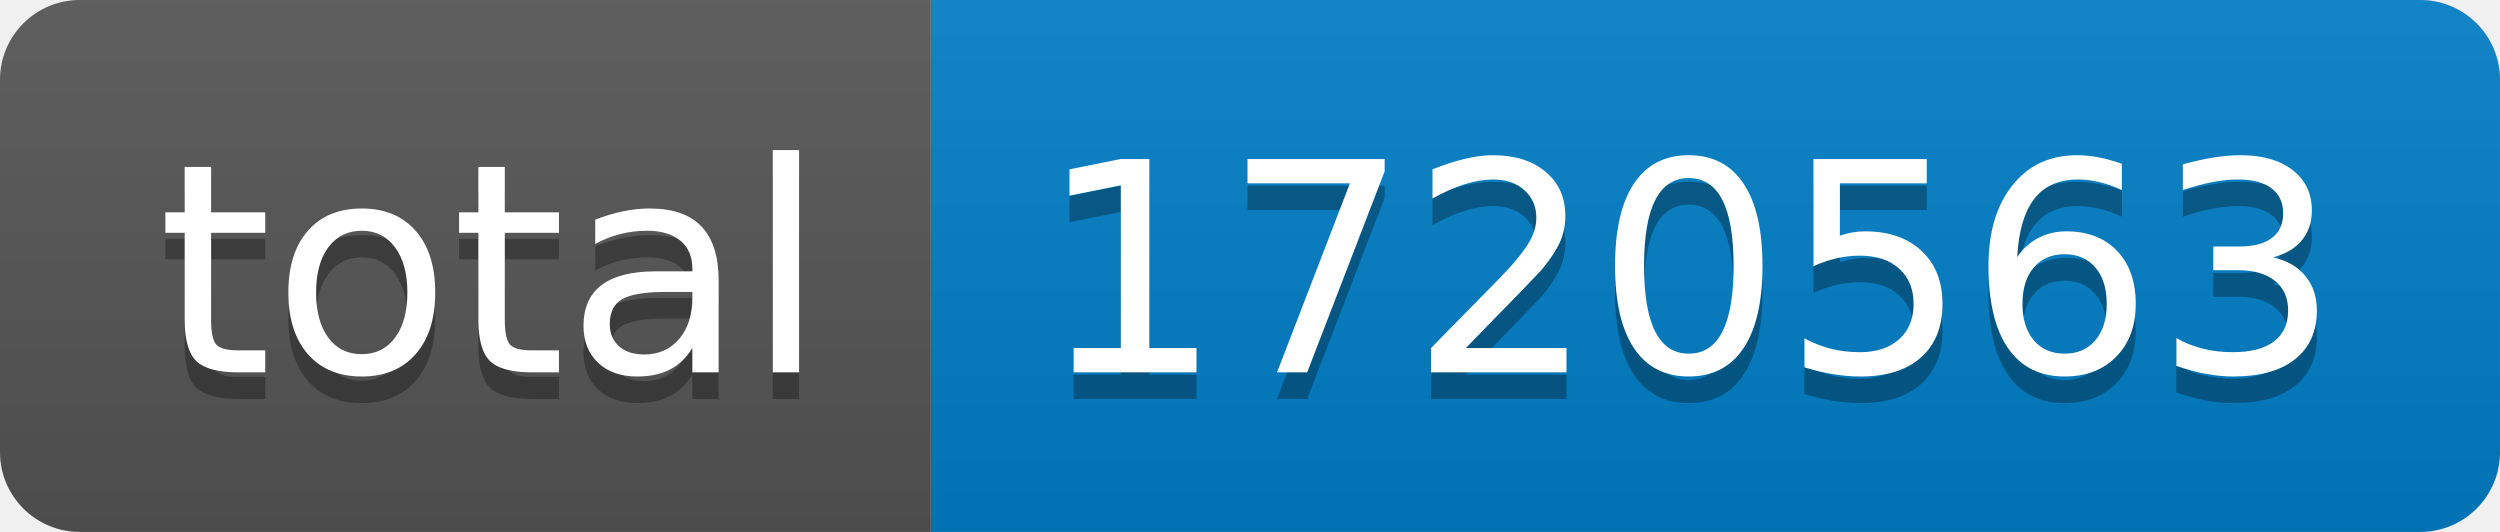
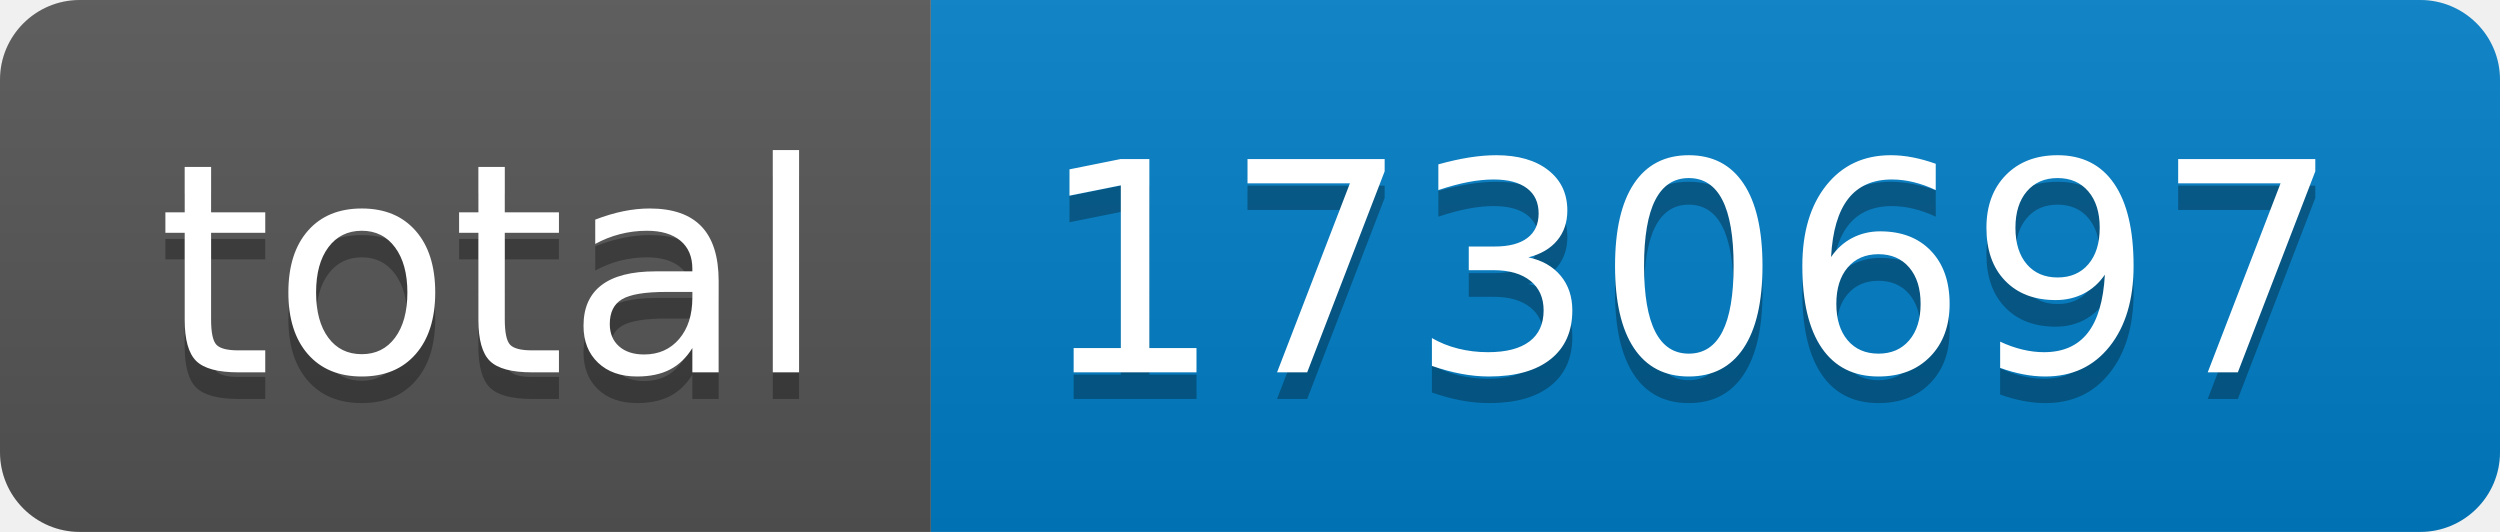
- <svg xmlns="http://www.w3.org/2000/svg" width="94" height="20" role="img" aria-label="total: 1720563">
+ <svg xmlns="http://www.w3.org/2000/svg" width="94" height="20" role="img" aria-label="total: 1730697">
  <linearGradient id="s" x2="0" y2="100%">
    <stop offset="0" stop-color="#bbb" stop-opacity=".1" />
    <stop offset="1" stop-opacity=".1" />
  </linearGradient>
  <clipPath id="r">
    <rect width="94" height="20" rx="3" fill="#fff" />
  </clipPath>
  <g clip-path="url(#r)">
    <rect width="35" height="20" fill="#555" />
    <rect x="35" width="59" height="20" fill="#007ec6" />
    <rect width="94" height="20" fill="url(#s)" />
  </g>
  <g fill="#fff" text-anchor="middle" font-family="Verdana,Geneva,DejaVu Sans,sans-serif" text-rendering="geometricPrecision" font-size="110">
    <text aria-hidden="true" x="185" y="150" fill="#010101" fill-opacity=".3" transform="scale(.1)" textLength="250">total</text>
    <text x="185" y="140" transform="scale(.1)" fill="#fff" textLength="250">total</text>
-     <text aria-hidden="true" x="635" y="150" fill="#010101" fill-opacity=".3" transform="scale(.1)" textLength="490">1720563</text>
-     <text x="635" y="140" transform="scale(.1)" fill="#fff" textLength="490">1720563</text>
+     <text aria-hidden="true" x="635" y="150" fill="#010101" fill-opacity=".3" transform="scale(.1)" textLength="490">1730697</text>
+     <text x="635" y="140" transform="scale(.1)" fill="#fff" textLength="490">1730697</text>
  </g>
</svg>
